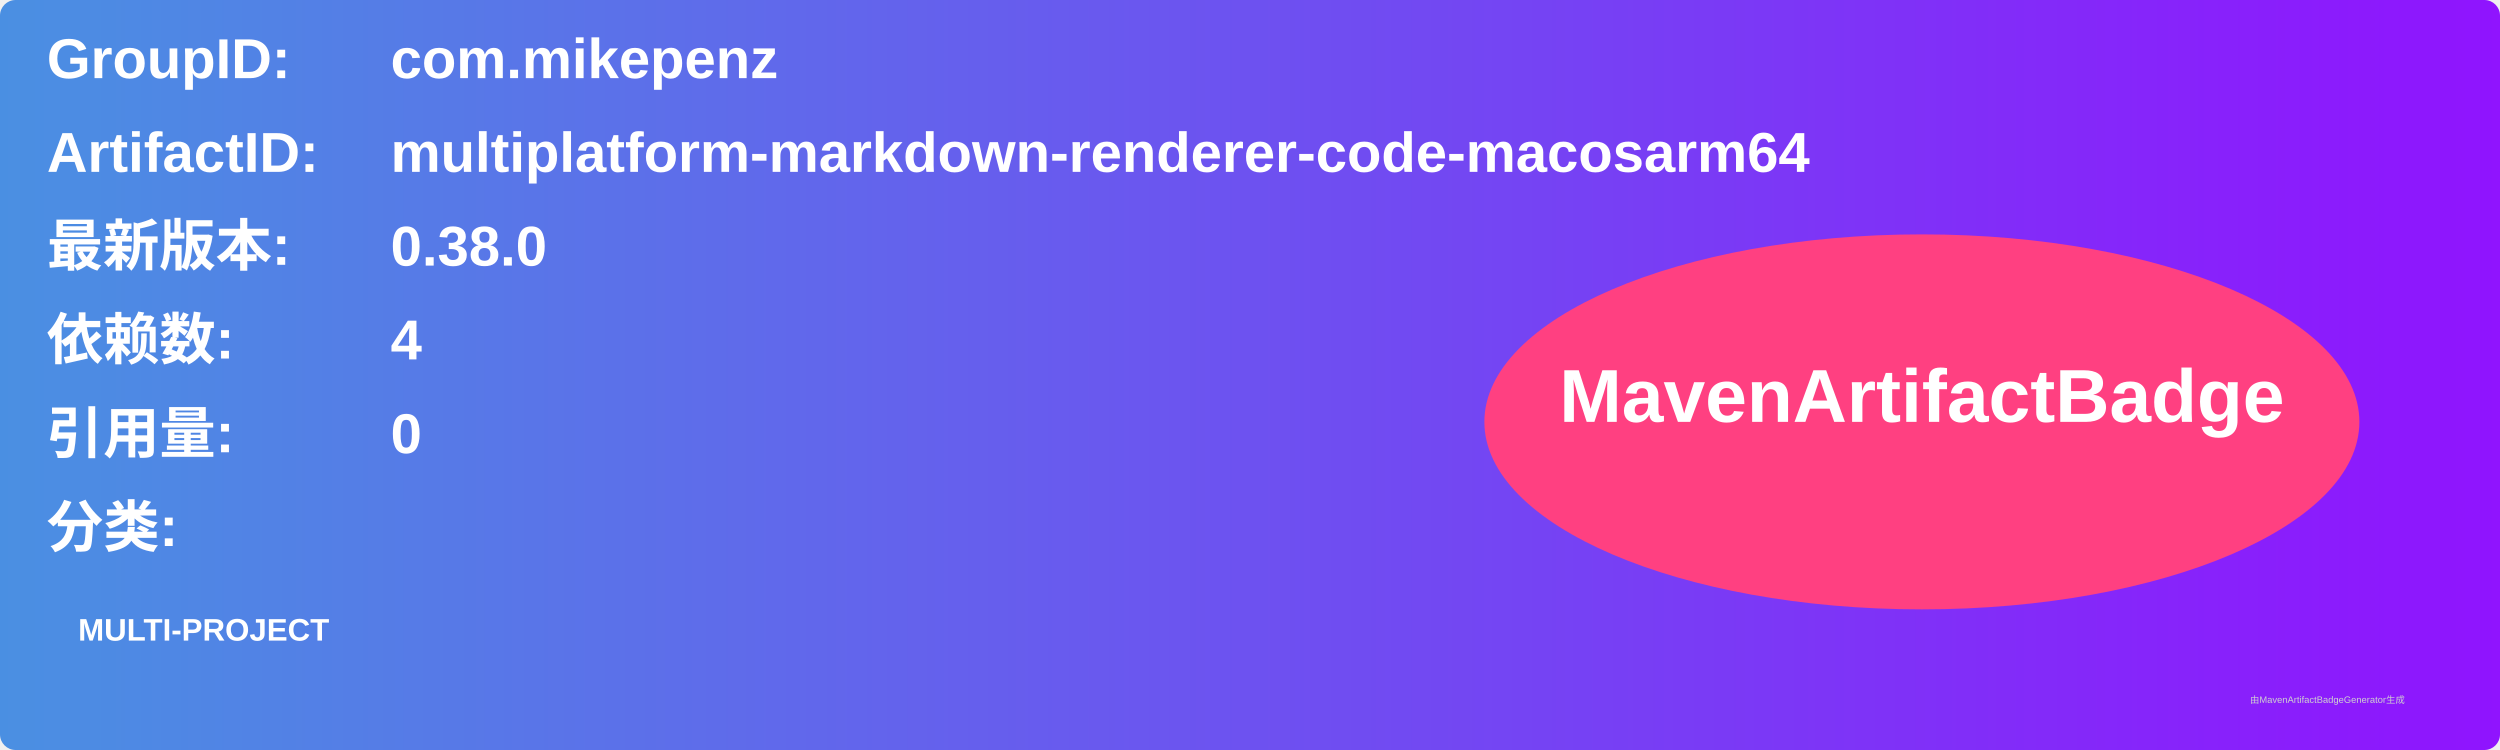
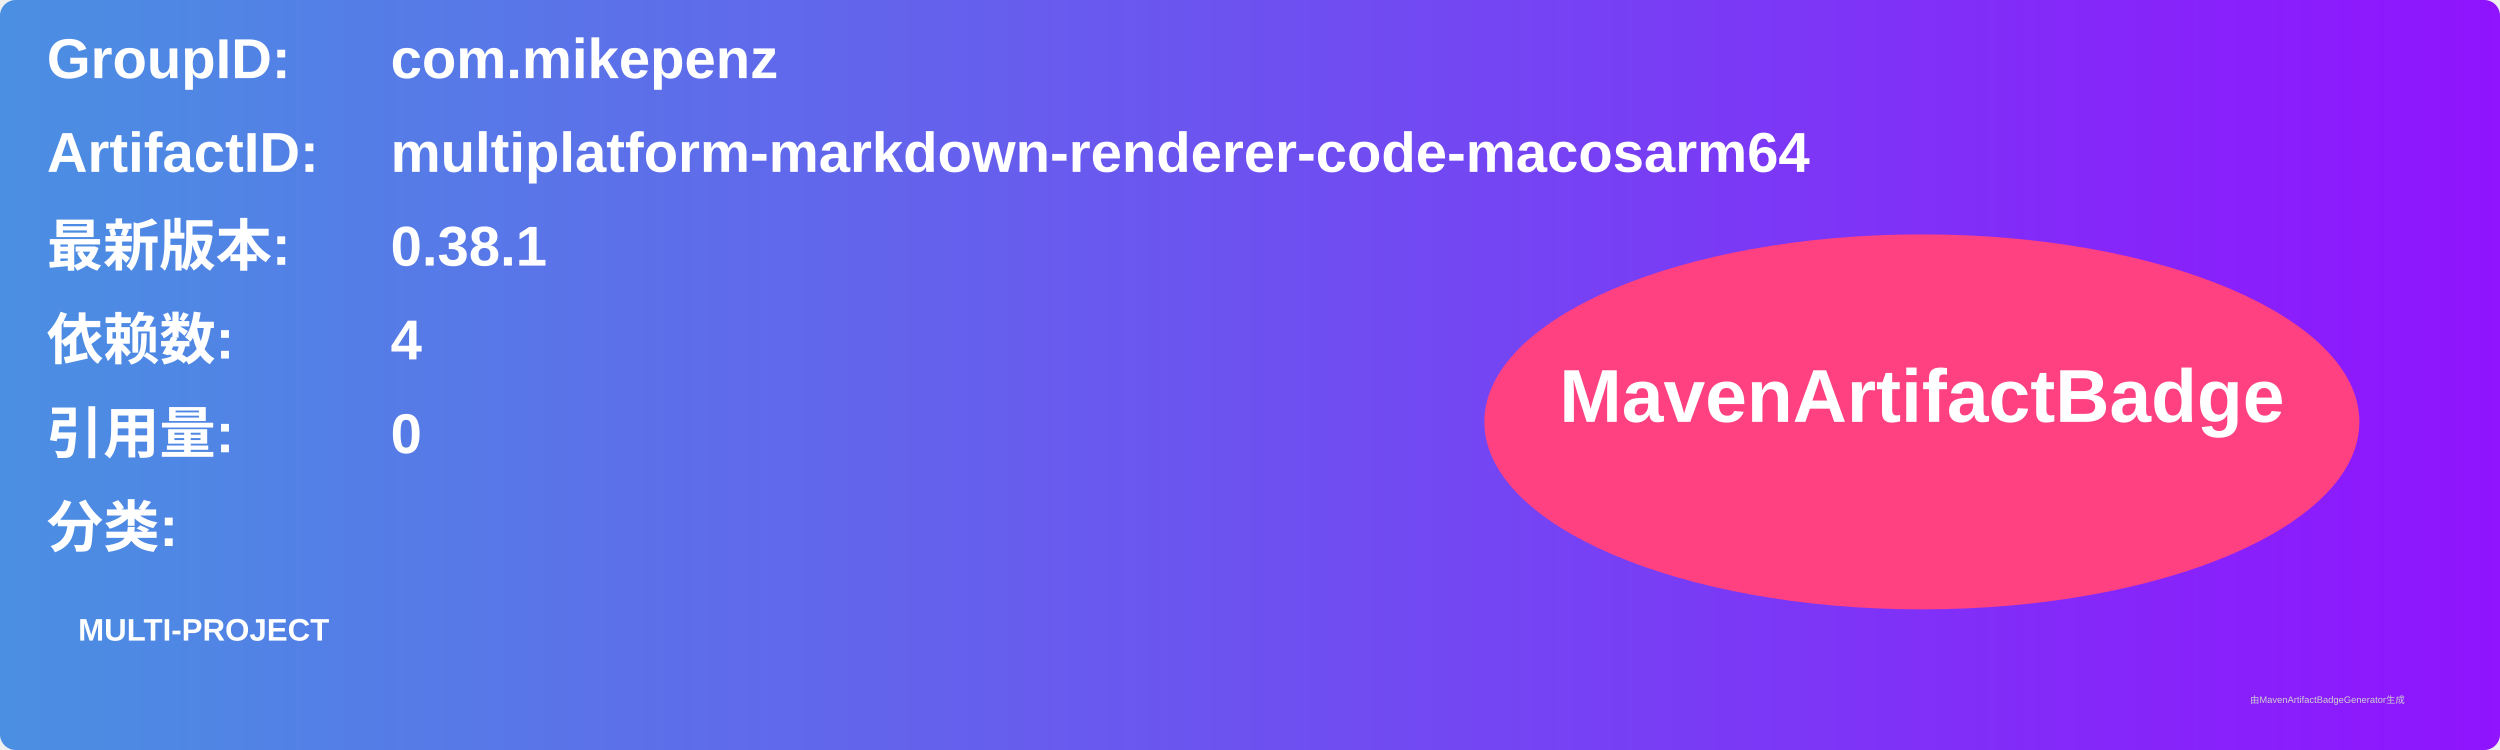
<svg xmlns="http://www.w3.org/2000/svg" width="800" height="240" viewBox="0 0 800 240">
  <linearGradient id="grad" x1="0%" y1="0%" x2="100%" y2="0%">
    <stop offset="0%" stop-color="#4a90e2" />
    <stop offset="100%" stop-color="#9013fe" />
  </linearGradient>
  <rect width="100%" height="100%" rx="5" ry="5" fill="url(#grad)" />
  <g transform="translate(15, 15)">
    <text x="0" y="10" font-family="Arial" font-size="18" fill="white" font-weight="bold" width="260">GroupID:</text>
    <text x="110" y="10" font-family="Arial" font-size="18" fill="white" font-weight="bold" width="460">com.mikepenz</text>
    <text x="0" y="40" font-family="Arial" font-size="18" fill="white" font-weight="bold" width="260">ArtifactID:</text>
    <text x="110" y="40" font-family="Arial" font-size="18" fill="white" font-weight="bold" width="460">multiplatform-markdown-renderer-code-macosarm64</text>
    <text x="0" y="70" font-family="Arial" font-size="18" fill="white" font-weight="bold">最新版本:</text>
    <text x="110" y="70" font-family="Arial" font-size="18" fill="white" font-weight="bold">
-       <tspan font-weight="bold">0.38.0</tspan>
+       <tspan font-weight="bold">0.38.1</tspan>
    </text>
    <text x="0" y="100" font-family="Arial" font-size="18" fill="white" font-weight="bold">依赖数: </text>
    <text x="110" y="100" font-family="Arial" font-size="18" fill="white">
      <tspan font-weight="bold">4</tspan>
    </text>
    <text x="0" y="130" font-family="Arial" font-size="18" fill="white" font-weight="bold">引用量: </text>
    <text x="110" y="130" font-family="Arial" font-size="18" fill="white">
      <tspan font-weight="bold">0</tspan>
    </text>
    <text x="0" y="160" font-family="Arial" font-size="18" fill="white" font-weight="bold">分类:</text>
    <text x="10" y="190" font-family="Arial" font-size="10" fill="white">
      <tspan font-weight="bold">MULTI-PROJECT</tspan>
    </text>
    <ellipse cx="600" cy="120" rx="140" ry="60" fill="#ff4081" />
    <text x="600" y="120" text-anchor="middle" font-family="Arial" font-size="24" fill="white" font-weight="bold">MavenArtifactBadge</text>
  </g>
  <text x="720" y="225" font-family="Arial" font-size="3" fill="#d0d0d0">由MavenArtifactBadgeGenerator生成</text>
</svg>
